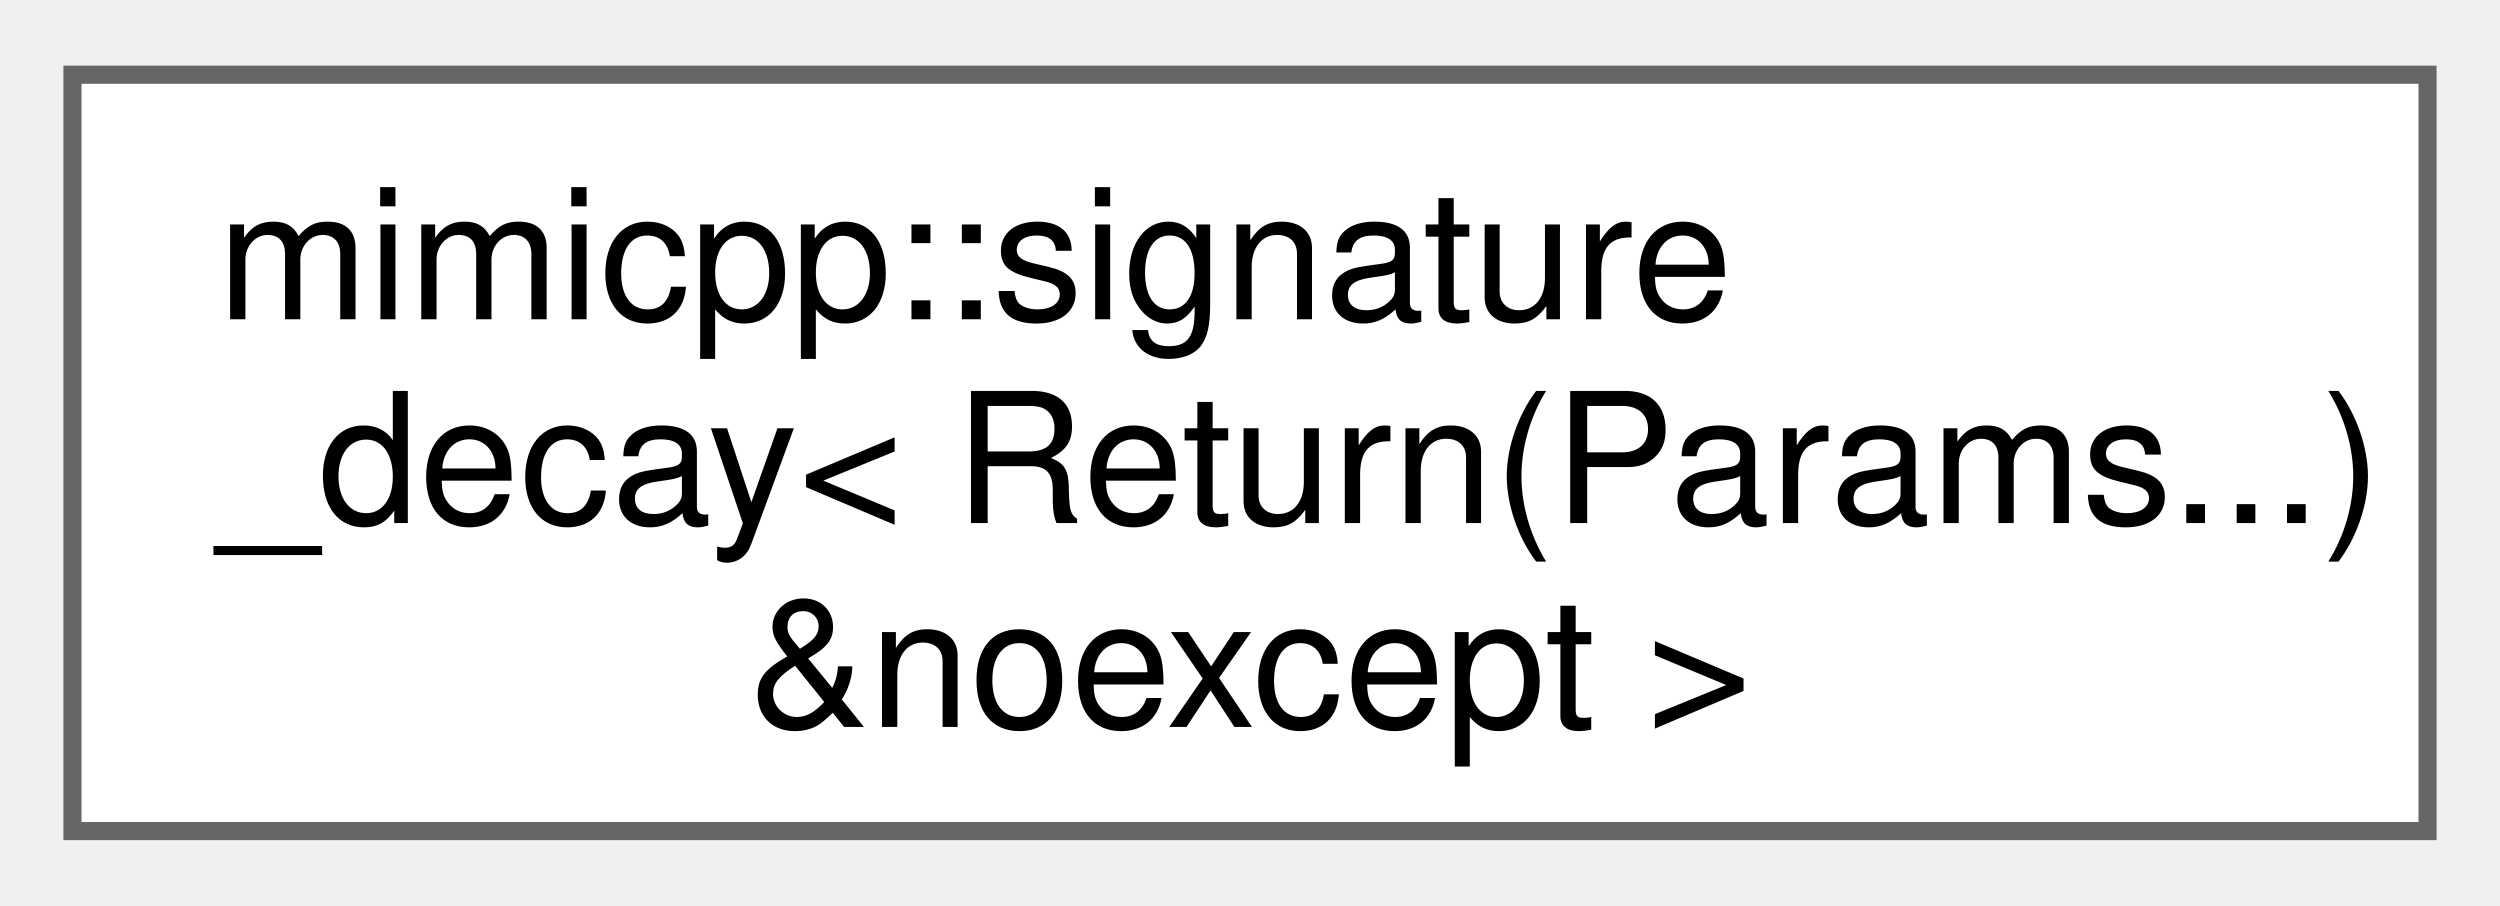
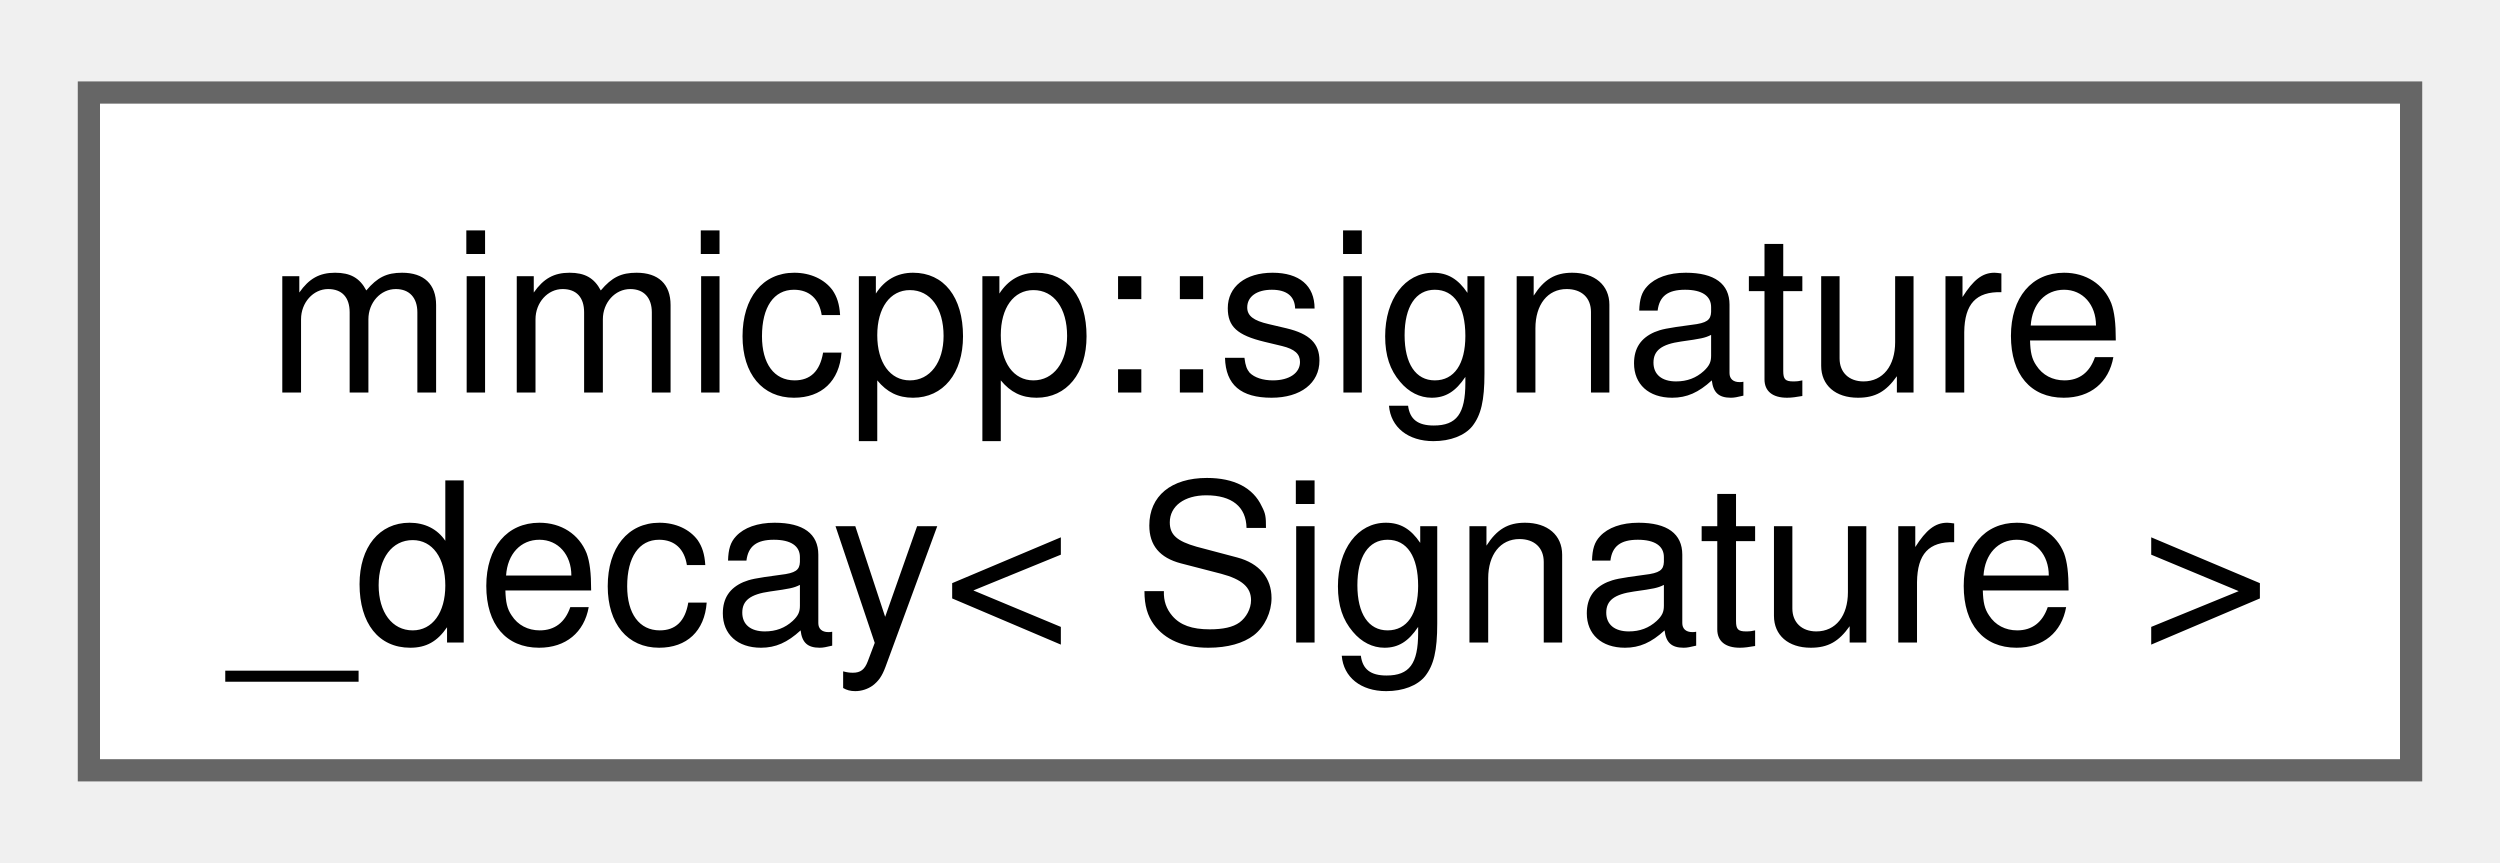
- <svg xmlns="http://www.w3.org/2000/svg" xmlns:xlink="http://www.w3.org/1999/xlink" width="138pt" height="50pt" viewBox="0.00 0.00 138.00 49.75">
-   <g id="graph0" class="graph" transform="scale(1 1) rotate(0) translate(4 45.75)">
+ <svg xmlns="http://www.w3.org/2000/svg" xmlns:xlink="http://www.w3.org/1999/xlink" width="113pt" height="39pt" viewBox="0.00 0.00 112.50 38.50">
+   <g id="graph0" class="graph" transform="scale(1 1) rotate(0) translate(4 34.5)">
    <g id="Node000000" class="node">
      <g id="a_Node000000">
-         <a xlink:href="d6/d79/structmimicpp_1_1signature__decay_3_01_return_07_params_8_8_8_08_01_6noexcept_01_4.html" target="_top" xlink:title=" ">
-           <polygon fill="white" stroke="#666666" points="130,-41.75 0,-41.75 0,0 130,0 130,-41.75" />
-           <text text-anchor="start" x="8" y="-28.25" font-family="Helvetica,sans-Serif" font-size="10.00">mimicpp::signature</text>
-           <text text-anchor="start" x="8" y="-17" font-family="Helvetica,sans-Serif" font-size="10.00">_decay&lt; Return(Params...)</text>
-           <text text-anchor="middle" x="65" y="-5.75" font-family="Helvetica,sans-Serif" font-size="10.00"> &amp;noexcept &gt;</text>
+         <a xlink:href="db/df4/structmimicpp_1_1signature__decay.html" target="_top" xlink:title="Primary template.">
+           <polygon fill="white" stroke="#666666" points="104.5,-30.5 0,-30.5 0,0 104.5,0 104.5,-30.5" />
+           <text text-anchor="start" x="8" y="-17" font-family="Helvetica,sans-Serif" font-size="10.00">mimicpp::signature</text>
+           <text text-anchor="middle" x="52.25" y="-5.75" font-family="Helvetica,sans-Serif" font-size="10.00">_decay&lt; Signature &gt;</text>
        </a>
      </g>
    </g>
  </g>
</svg>
